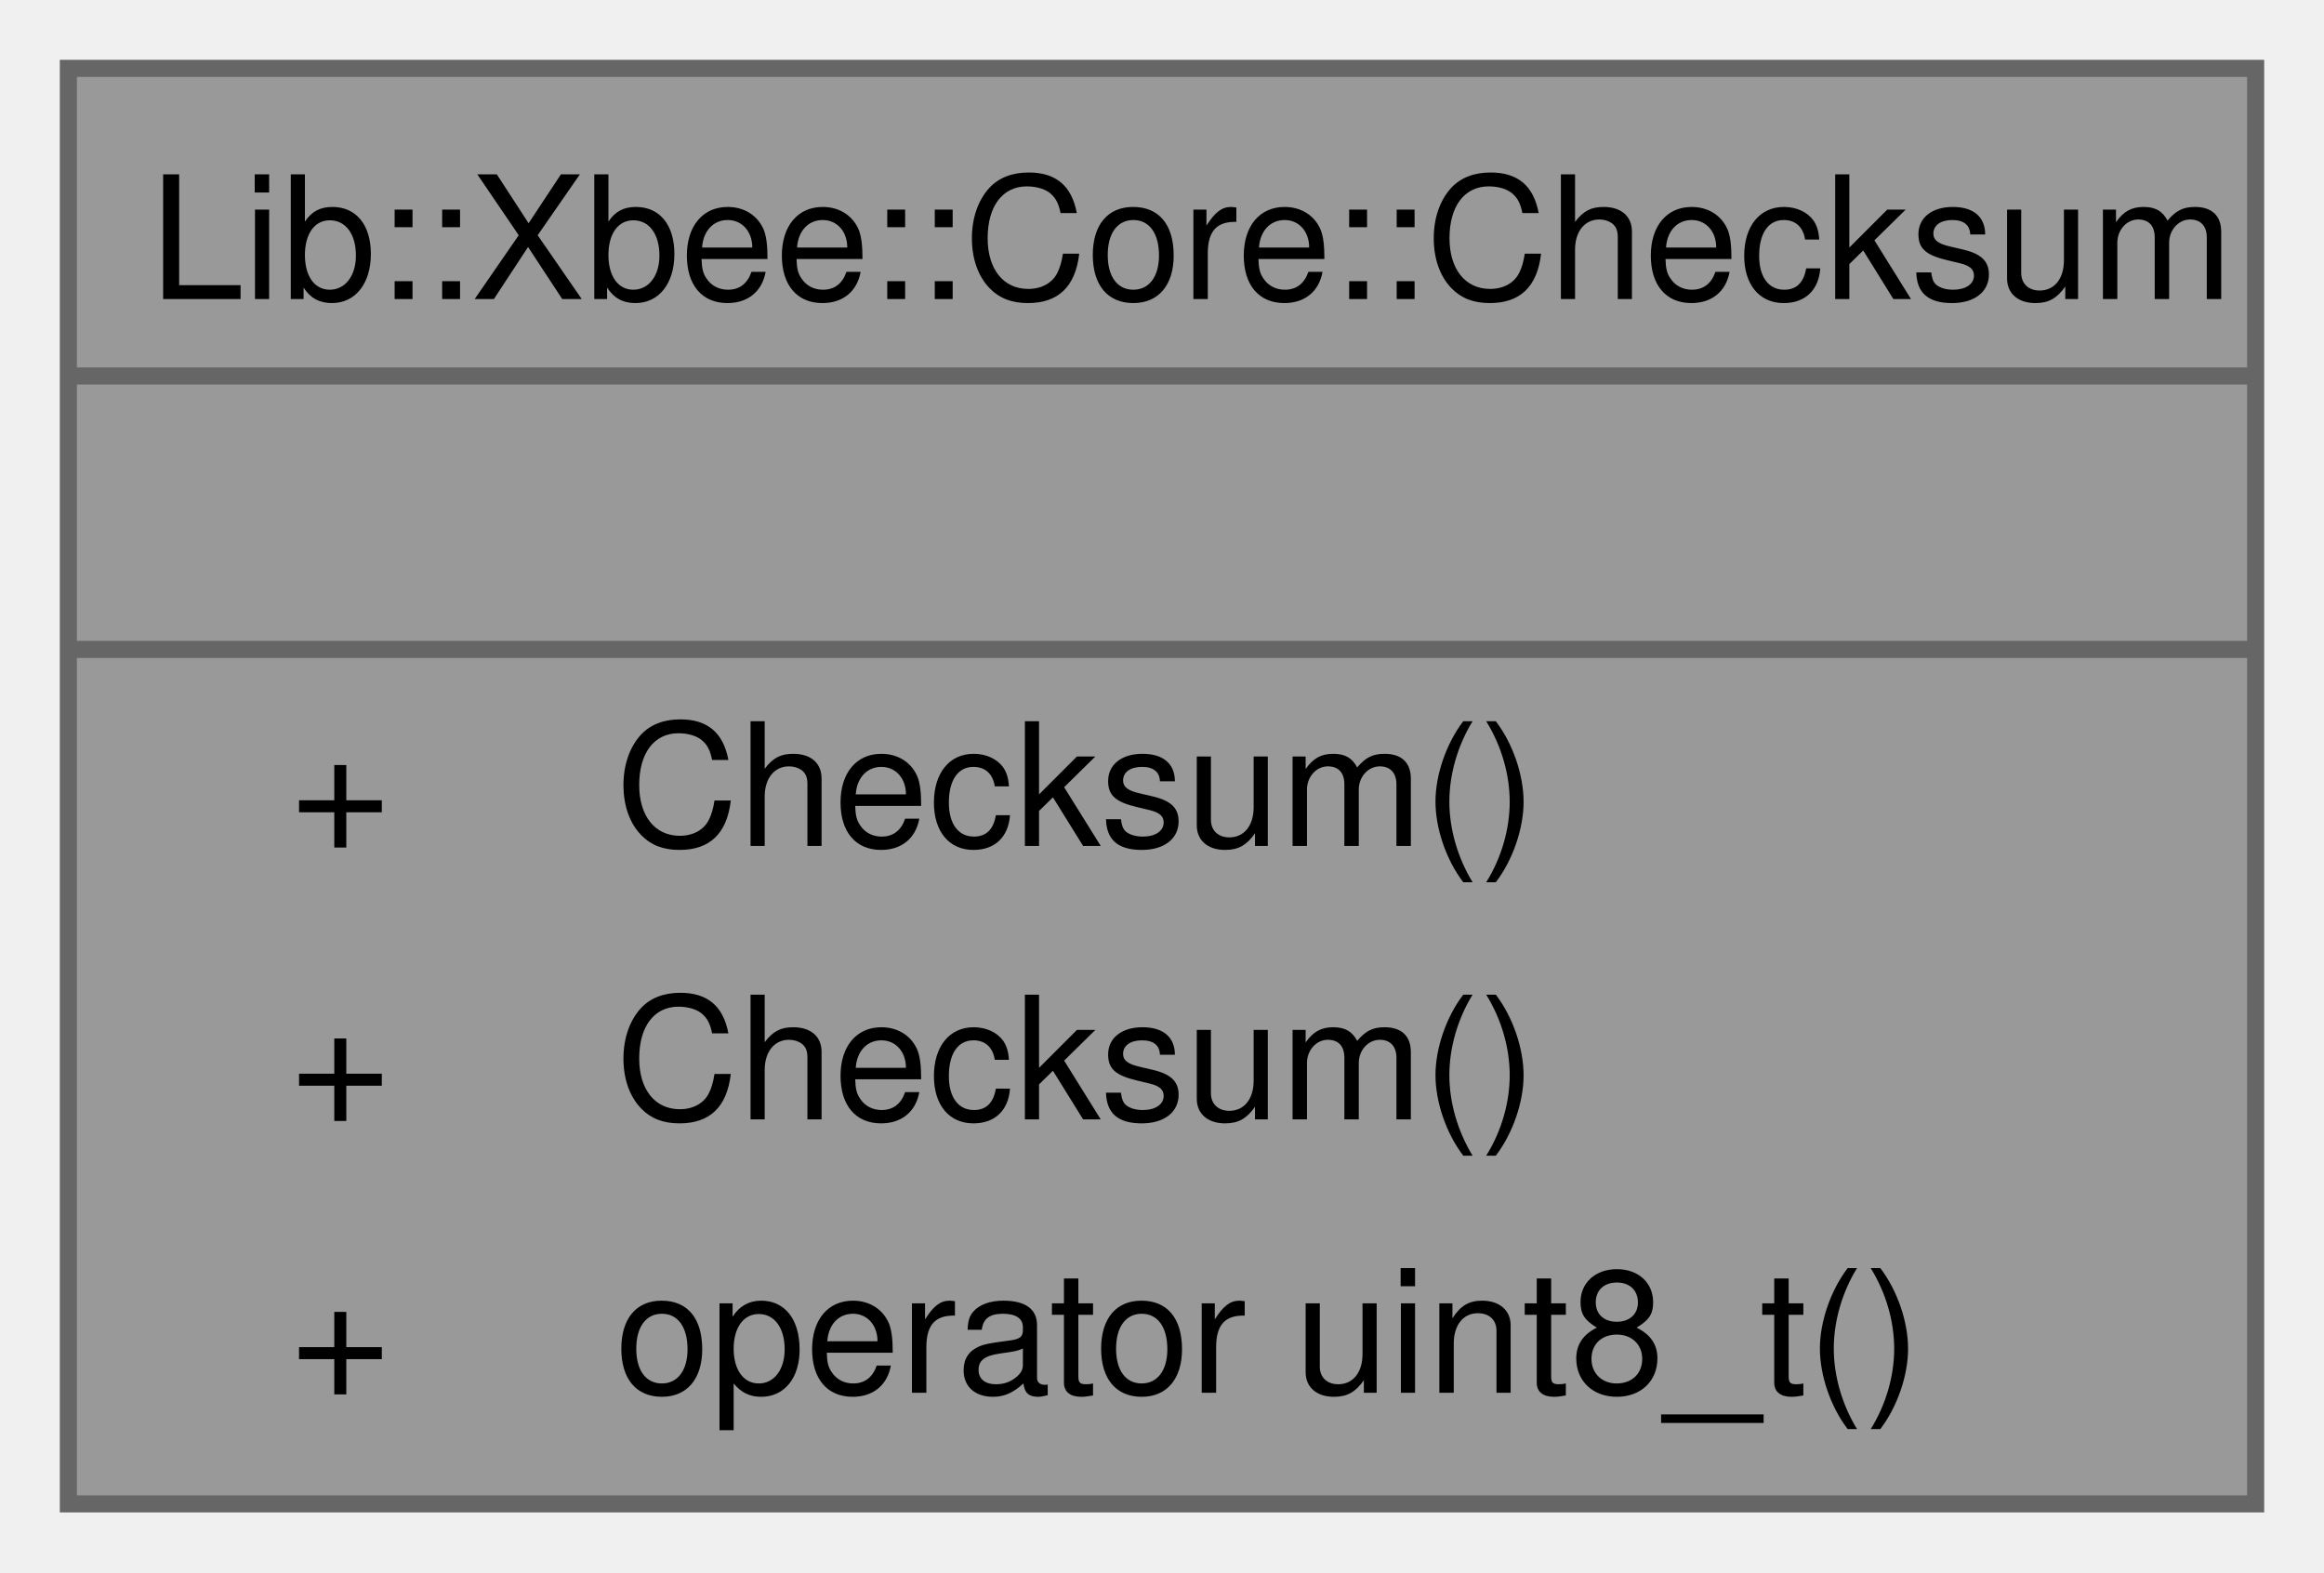
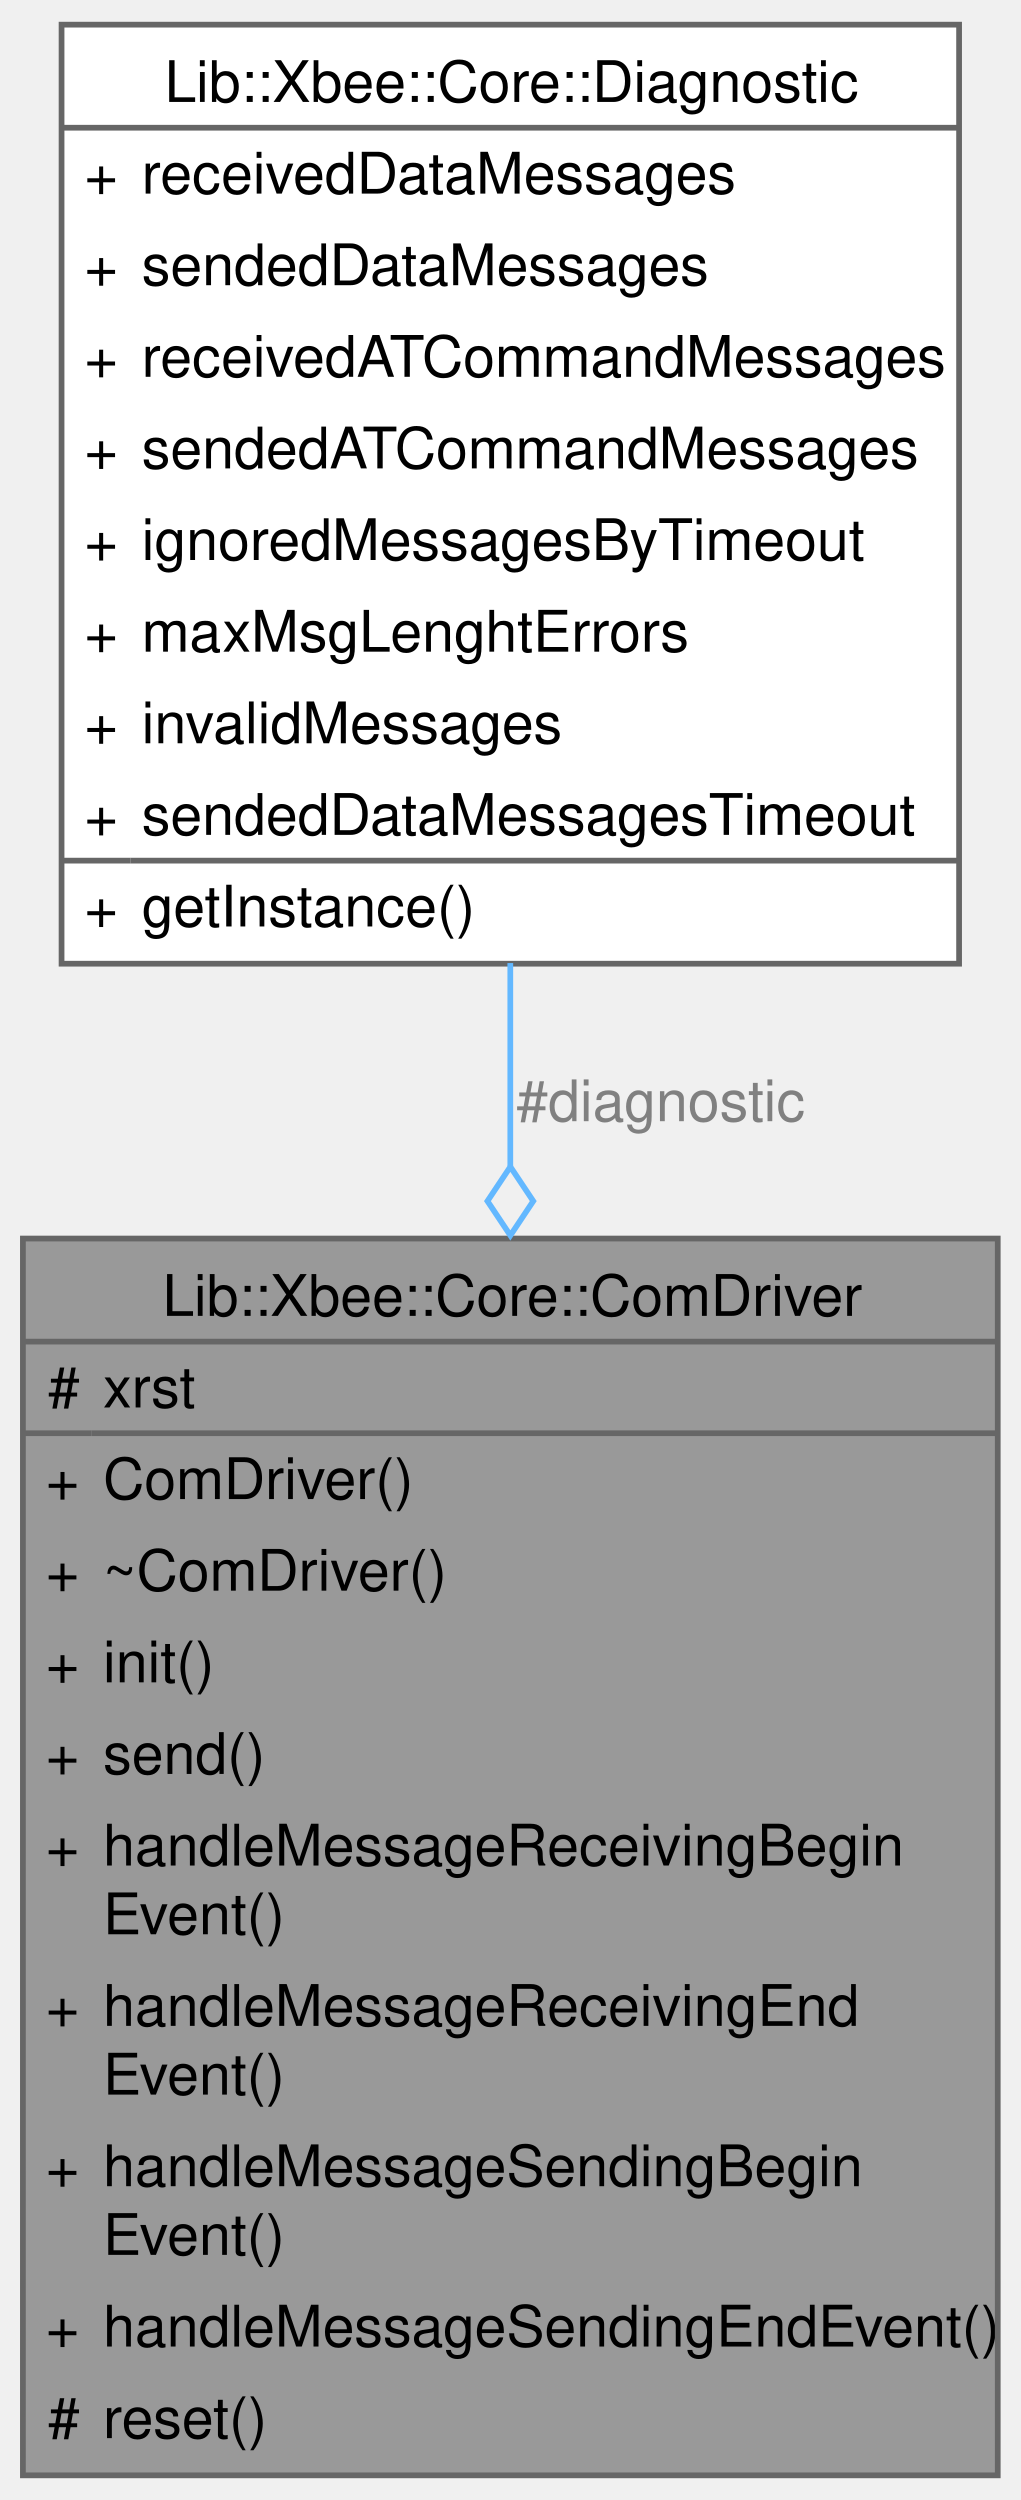
- <svg xmlns="http://www.w3.org/2000/svg" xmlns:xlink="http://www.w3.org/1999/xlink" width="136pt" height="92pt" viewBox="0.00 0.00 136.00 92.00">
-   <g id="graph0" class="graph" transform="scale(1 1) rotate(0) translate(4 88)">
+ <svg xmlns="http://www.w3.org/2000/svg" xmlns:xlink="http://www.w3.org/1999/xlink" width="178pt" height="436pt" viewBox="0.00 0.00 178.25 436.00">
+   <g id="graph0" class="graph" transform="scale(1 1) rotate(0) translate(4 432)">
    <g id="Node000001" class="node">
      <g id="a_Node000001">
-         <a xlink:title="Calculates the checksum of a Digi API frame.">
-           <polygon fill="#999999" stroke="none" points="128,-84 0,-84 0,0 128,0 128,-84" />
-           <text text-anchor="start" x="4.75" y="-70.5" font-family="Helvetica,sans-Serif" font-size="10.00">Lib::Xbee::Core::Checksum</text>
-           <text text-anchor="start" x="62.5" y="-54.5" font-family="Helvetica,sans-Serif" font-size="10.00"> </text>
-           <text text-anchor="start" x="13" y="-38.5" font-family="Helvetica,sans-Serif" font-size="10.00">+</text>
-           <text text-anchor="start" x="32" y="-38.5" font-family="Helvetica,sans-Serif" font-size="10.00">Checksum()</text>
-           <text text-anchor="start" x="13" y="-22.5" font-family="Helvetica,sans-Serif" font-size="10.00">+</text>
-           <text text-anchor="start" x="32" y="-22.5" font-family="Helvetica,sans-Serif" font-size="10.00">Checksum()</text>
-           <text text-anchor="start" x="13" y="-6.5" font-family="Helvetica,sans-Serif" font-size="10.00">+</text>
-           <text text-anchor="start" x="32" y="-6.5" font-family="Helvetica,sans-Serif" font-size="10.00">operator uint8_t()</text>
-           <polygon fill="#666666" stroke="#666666" points="0,-66 0,-66 128,-66 128,-66 0,-66" />
-           <polygon fill="#666666" stroke="#666666" points="0,-50 0,-50 128,-50 128,-50 0,-50" />
-           <polygon fill="none" stroke="#666666" points="0,0 0,-84 128,-84 128,0 0,0" />
+         <a xlink:title="Manages communication with the XBee module.">
+           <polygon fill="#999999" stroke="none" points="170.25,-216 0,-216 0,0 170.25,0 170.25,-216" />
+           <text text-anchor="start" x="24.38" y="-202.5" font-family="Helvetica,sans-Serif" font-size="10.00">Lib::Xbee::Core::ComDriver</text>
+           <text text-anchor="start" x="4.38" y="-186.5" font-family="Helvetica,sans-Serif" font-size="10.00">#</text>
+           <text text-anchor="start" x="14" y="-186.5" font-family="Helvetica,sans-Serif" font-size="10.00">xrst</text>
+           <text text-anchor="start" x="4" y="-170.5" font-family="Helvetica,sans-Serif" font-size="10.00">+</text>
+           <text text-anchor="start" x="14" y="-170.5" font-family="Helvetica,sans-Serif" font-size="10.00">ComDriver()</text>
+           <text text-anchor="start" x="4" y="-154.5" font-family="Helvetica,sans-Serif" font-size="10.00">+</text>
+           <text text-anchor="start" x="14" y="-154.5" font-family="Helvetica,sans-Serif" font-size="10.00">~ComDriver()</text>
+           <text text-anchor="start" x="4" y="-138.5" font-family="Helvetica,sans-Serif" font-size="10.00">+</text>
+           <text text-anchor="start" x="14" y="-138.5" font-family="Helvetica,sans-Serif" font-size="10.00">init()</text>
+           <text text-anchor="start" x="4" y="-122.5" font-family="Helvetica,sans-Serif" font-size="10.00">+</text>
+           <text text-anchor="start" x="14" y="-122.5" font-family="Helvetica,sans-Serif" font-size="10.00">send()</text>
+           <text text-anchor="start" x="4" y="-106.5" font-family="Helvetica,sans-Serif" font-size="10.00">+</text>
+           <text text-anchor="start" x="14" y="-106.5" font-family="Helvetica,sans-Serif" font-size="10.00">handleMessageReceivingBegin</text>
+           <text text-anchor="start" x="14" y="-94.5" font-family="Helvetica,sans-Serif" font-size="10.00">Event()</text>
+           <text text-anchor="start" x="4" y="-78.5" font-family="Helvetica,sans-Serif" font-size="10.00">+</text>
+           <text text-anchor="start" x="14" y="-78.5" font-family="Helvetica,sans-Serif" font-size="10.00">handleMessageReceivingEnd</text>
+           <text text-anchor="start" x="14" y="-66.5" font-family="Helvetica,sans-Serif" font-size="10.00">Event()</text>
+           <text text-anchor="start" x="4" y="-50.5" font-family="Helvetica,sans-Serif" font-size="10.00">+</text>
+           <text text-anchor="start" x="14" y="-50.5" font-family="Helvetica,sans-Serif" font-size="10.00">handleMessageSendingBegin</text>
+           <text text-anchor="start" x="14" y="-38.5" font-family="Helvetica,sans-Serif" font-size="10.00">Event()</text>
+           <text text-anchor="start" x="4" y="-22.5" font-family="Helvetica,sans-Serif" font-size="10.00">+</text>
+           <text text-anchor="start" x="14" y="-22.5" font-family="Helvetica,sans-Serif" font-size="10.00">handleMessageSendingEndEvent()</text>
+           <text text-anchor="start" x="4.38" y="-6.5" font-family="Helvetica,sans-Serif" font-size="10.00">#</text>
+           <text text-anchor="start" x="14" y="-6.5" font-family="Helvetica,sans-Serif" font-size="10.00">reset()</text>
+           <polygon fill="#666666" stroke="#666666" points="0,-198 0,-198 170.25,-198 170.25,-198 0,-198" />
+           <polygon fill="#666666" stroke="#666666" points="0,-182 0,-182 12,-182 12,-182 0,-182" />
+           <polygon fill="#666666" stroke="#666666" points="12,-182 12,-182 170.25,-182 170.25,-182 12,-182" />
+           <polygon fill="none" stroke="#666666" points="0,0 0,-216 170.25,-216 170.25,0 0,0" />
        </a>
      </g>
    </g>
+     <g id="Node000002" class="node">
+       <g id="a_Node000002">
+         <a xlink:href="../../db/d95/a00391.html" target="_top" xlink:title="Tracks various message statistics in the Xbee Core library.">
+           <polygon fill="white" stroke="none" points="163.5,-428 6.75,-428 6.75,-264 163.5,-264 163.5,-428" />
+           <text text-anchor="start" x="24.75" y="-414.5" font-family="Helvetica,sans-Serif" font-size="10.00">Lib::Xbee::Core::Diagnostic</text>
+           <text text-anchor="start" x="10.75" y="-398.5" font-family="Helvetica,sans-Serif" font-size="10.00">+</text>
+           <text text-anchor="start" x="20.75" y="-398.5" font-family="Helvetica,sans-Serif" font-size="10.00">receivedDataMessages</text>
+           <text text-anchor="start" x="10.75" y="-382.5" font-family="Helvetica,sans-Serif" font-size="10.00">+</text>
+           <text text-anchor="start" x="20.75" y="-382.5" font-family="Helvetica,sans-Serif" font-size="10.00">sendedDataMessages</text>
+           <text text-anchor="start" x="10.75" y="-366.5" font-family="Helvetica,sans-Serif" font-size="10.00">+</text>
+           <text text-anchor="start" x="20.75" y="-366.5" font-family="Helvetica,sans-Serif" font-size="10.00">receivedATCommandMessages</text>
+           <text text-anchor="start" x="10.75" y="-350.5" font-family="Helvetica,sans-Serif" font-size="10.00">+</text>
+           <text text-anchor="start" x="20.75" y="-350.5" font-family="Helvetica,sans-Serif" font-size="10.00">sendedATCommandMessages</text>
+           <text text-anchor="start" x="10.75" y="-334.5" font-family="Helvetica,sans-Serif" font-size="10.00">+</text>
+           <text text-anchor="start" x="20.75" y="-334.5" font-family="Helvetica,sans-Serif" font-size="10.00">ignoredMessagesByTimeout</text>
+           <text text-anchor="start" x="10.75" y="-318.5" font-family="Helvetica,sans-Serif" font-size="10.00">+</text>
+           <text text-anchor="start" x="20.75" y="-318.5" font-family="Helvetica,sans-Serif" font-size="10.00">maxMsgLenghtErrors</text>
+           <text text-anchor="start" x="10.75" y="-302.5" font-family="Helvetica,sans-Serif" font-size="10.00">+</text>
+           <text text-anchor="start" x="20.75" y="-302.5" font-family="Helvetica,sans-Serif" font-size="10.00">invalidMessages</text>
+           <text text-anchor="start" x="10.75" y="-286.5" font-family="Helvetica,sans-Serif" font-size="10.00">+</text>
+           <text text-anchor="start" x="20.75" y="-286.5" font-family="Helvetica,sans-Serif" font-size="10.00">sendedDataMessagesTimeout</text>
+           <text text-anchor="start" x="10.75" y="-270.5" font-family="Helvetica,sans-Serif" font-size="10.00">+</text>
+           <text text-anchor="start" x="20.75" y="-270.5" font-family="Helvetica,sans-Serif" font-size="10.00">getInstance()</text>
+           <polygon fill="#666666" stroke="#666666" points="6.75,-410 6.75,-410 163.5,-410 163.5,-410 6.75,-410" />
+           <polygon fill="#666666" stroke="#666666" points="6.75,-282 6.75,-282 18.75,-282 18.75,-282 6.75,-282" />
+           <polygon fill="#666666" stroke="#666666" points="18.75,-282 18.75,-282 163.5,-282 163.5,-282 18.75,-282" />
+           <polygon fill="none" stroke="#666666" points="6.75,-264 6.75,-428 163.5,-428 163.5,-264 6.75,-264" />
+         </a>
+       </g>
+     </g>
+     <g id="edge1_Node000001_Node000002" class="edge">
+       <g id="a_edge1_Node000001_Node000002">
+         <a xlink:title=" ">
+           <path fill="none" stroke="#63b8ff" d="M85.12,-264.11C85.12,-252.65 85.12,-240.66 85.12,-228.65" />
+           <polygon fill="none" stroke="#63b8ff" points="85.13,-228.54 81.13,-222.54 85.13,-216.54 89.13,-222.54 85.13,-228.54" />
+         </a>
+       </g>
+       <text text-anchor="middle" x="111.38" y="-236.5" font-family="Helvetica,sans-Serif" font-size="10.00" fill="grey"> #diagnostic</text>
+     </g>
  </g>
</svg>
